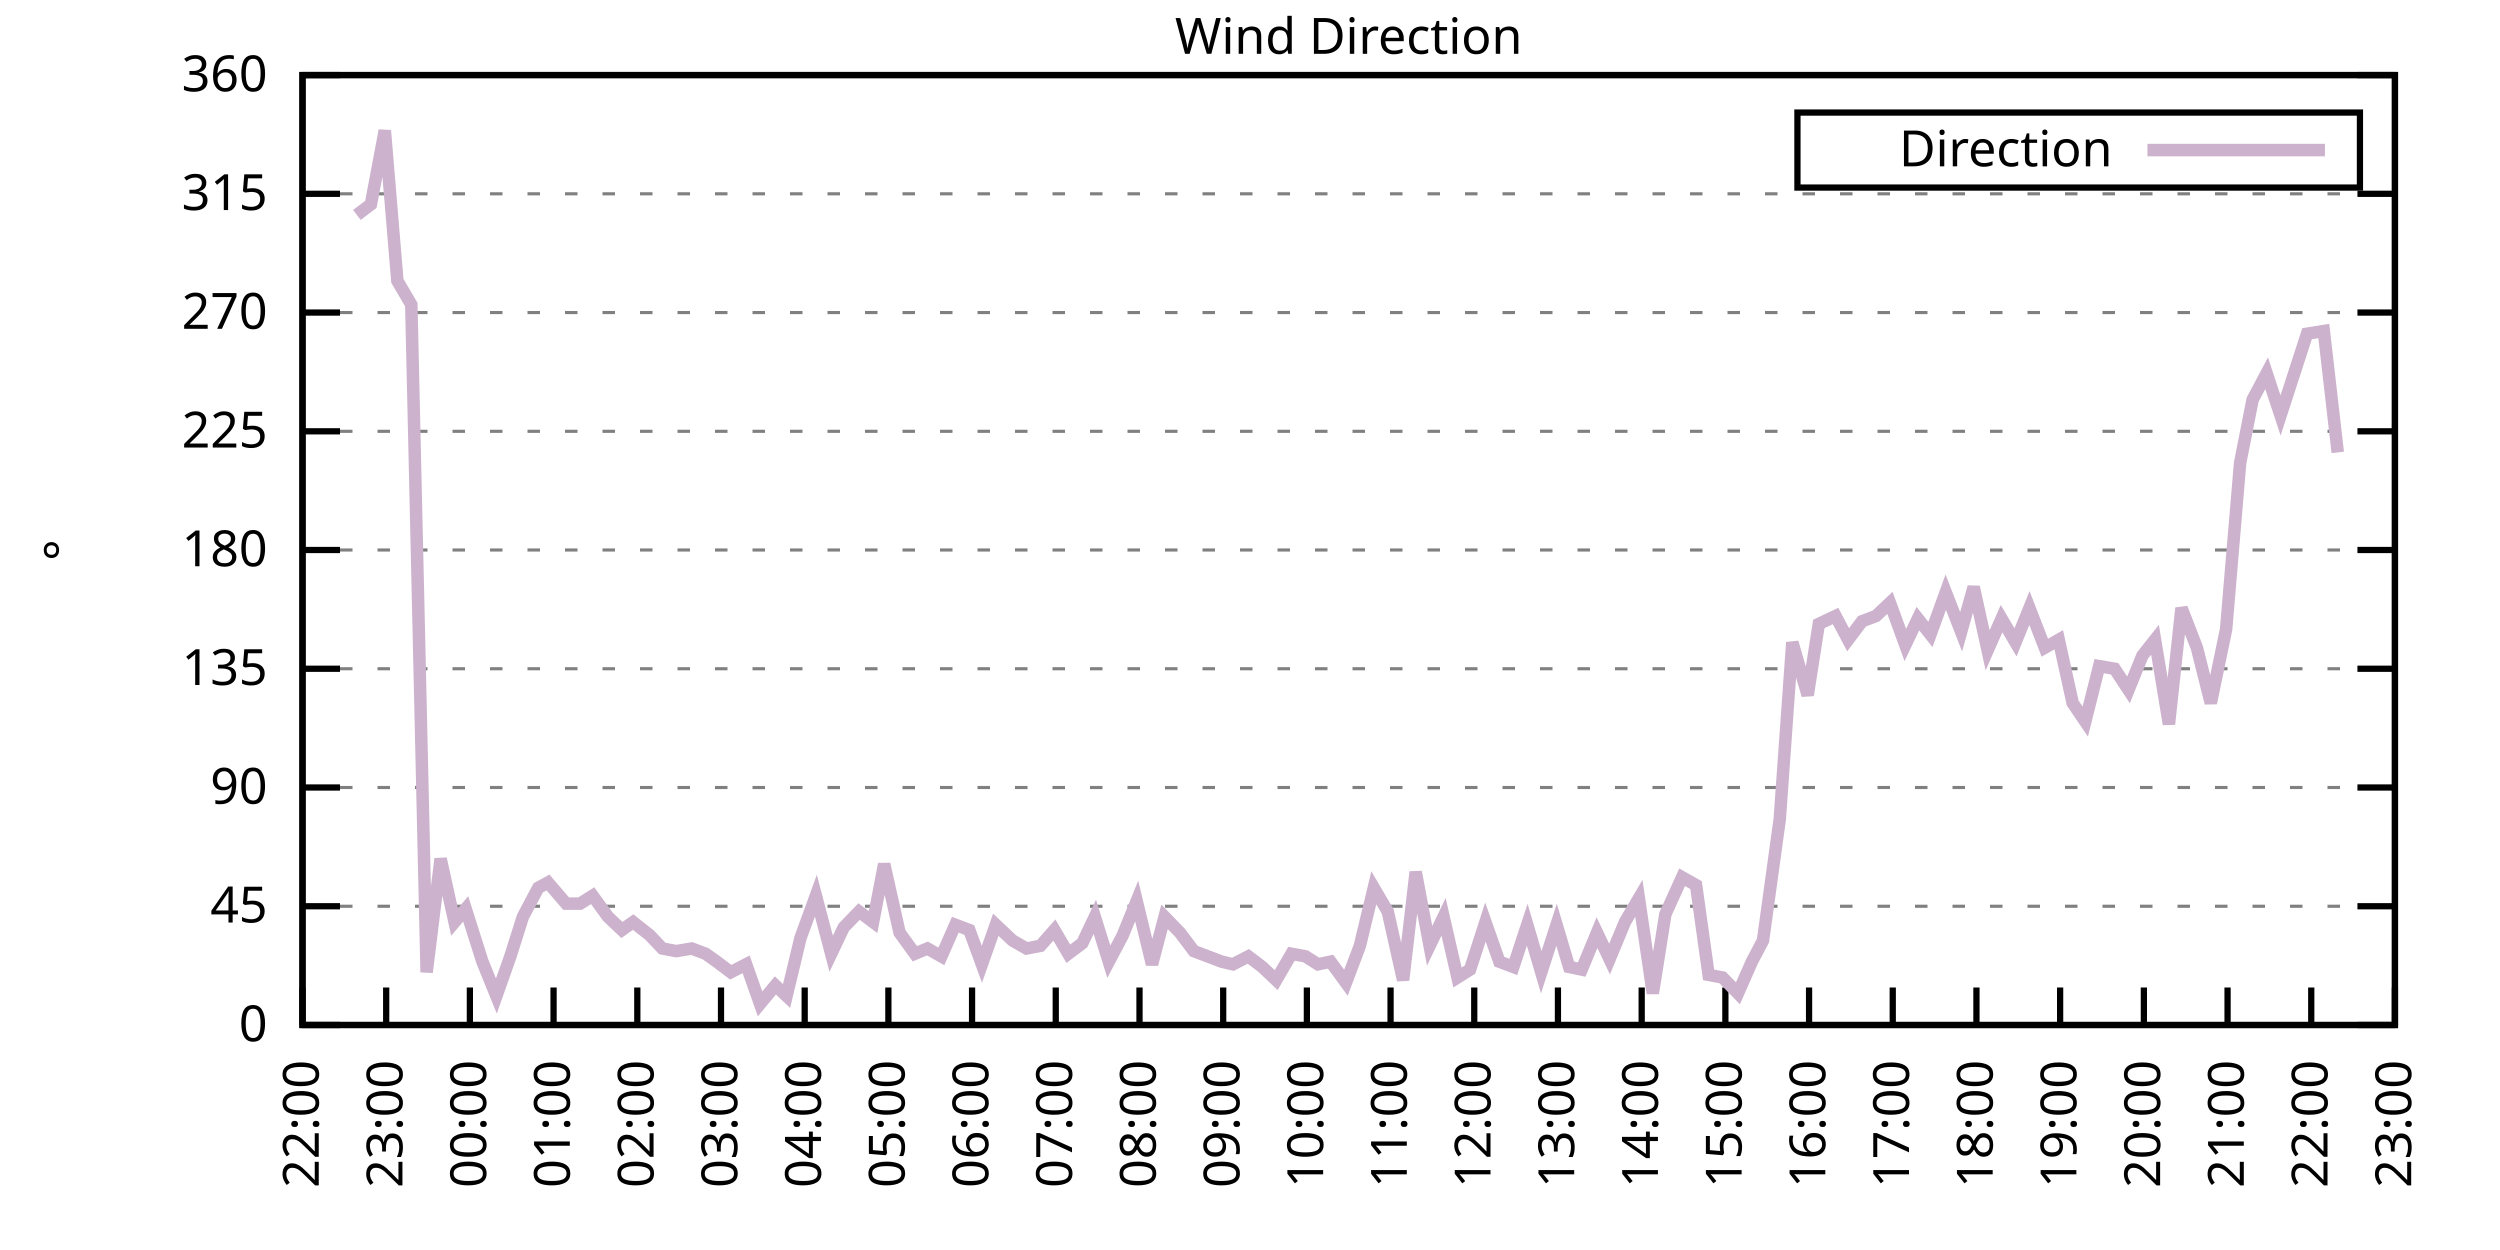
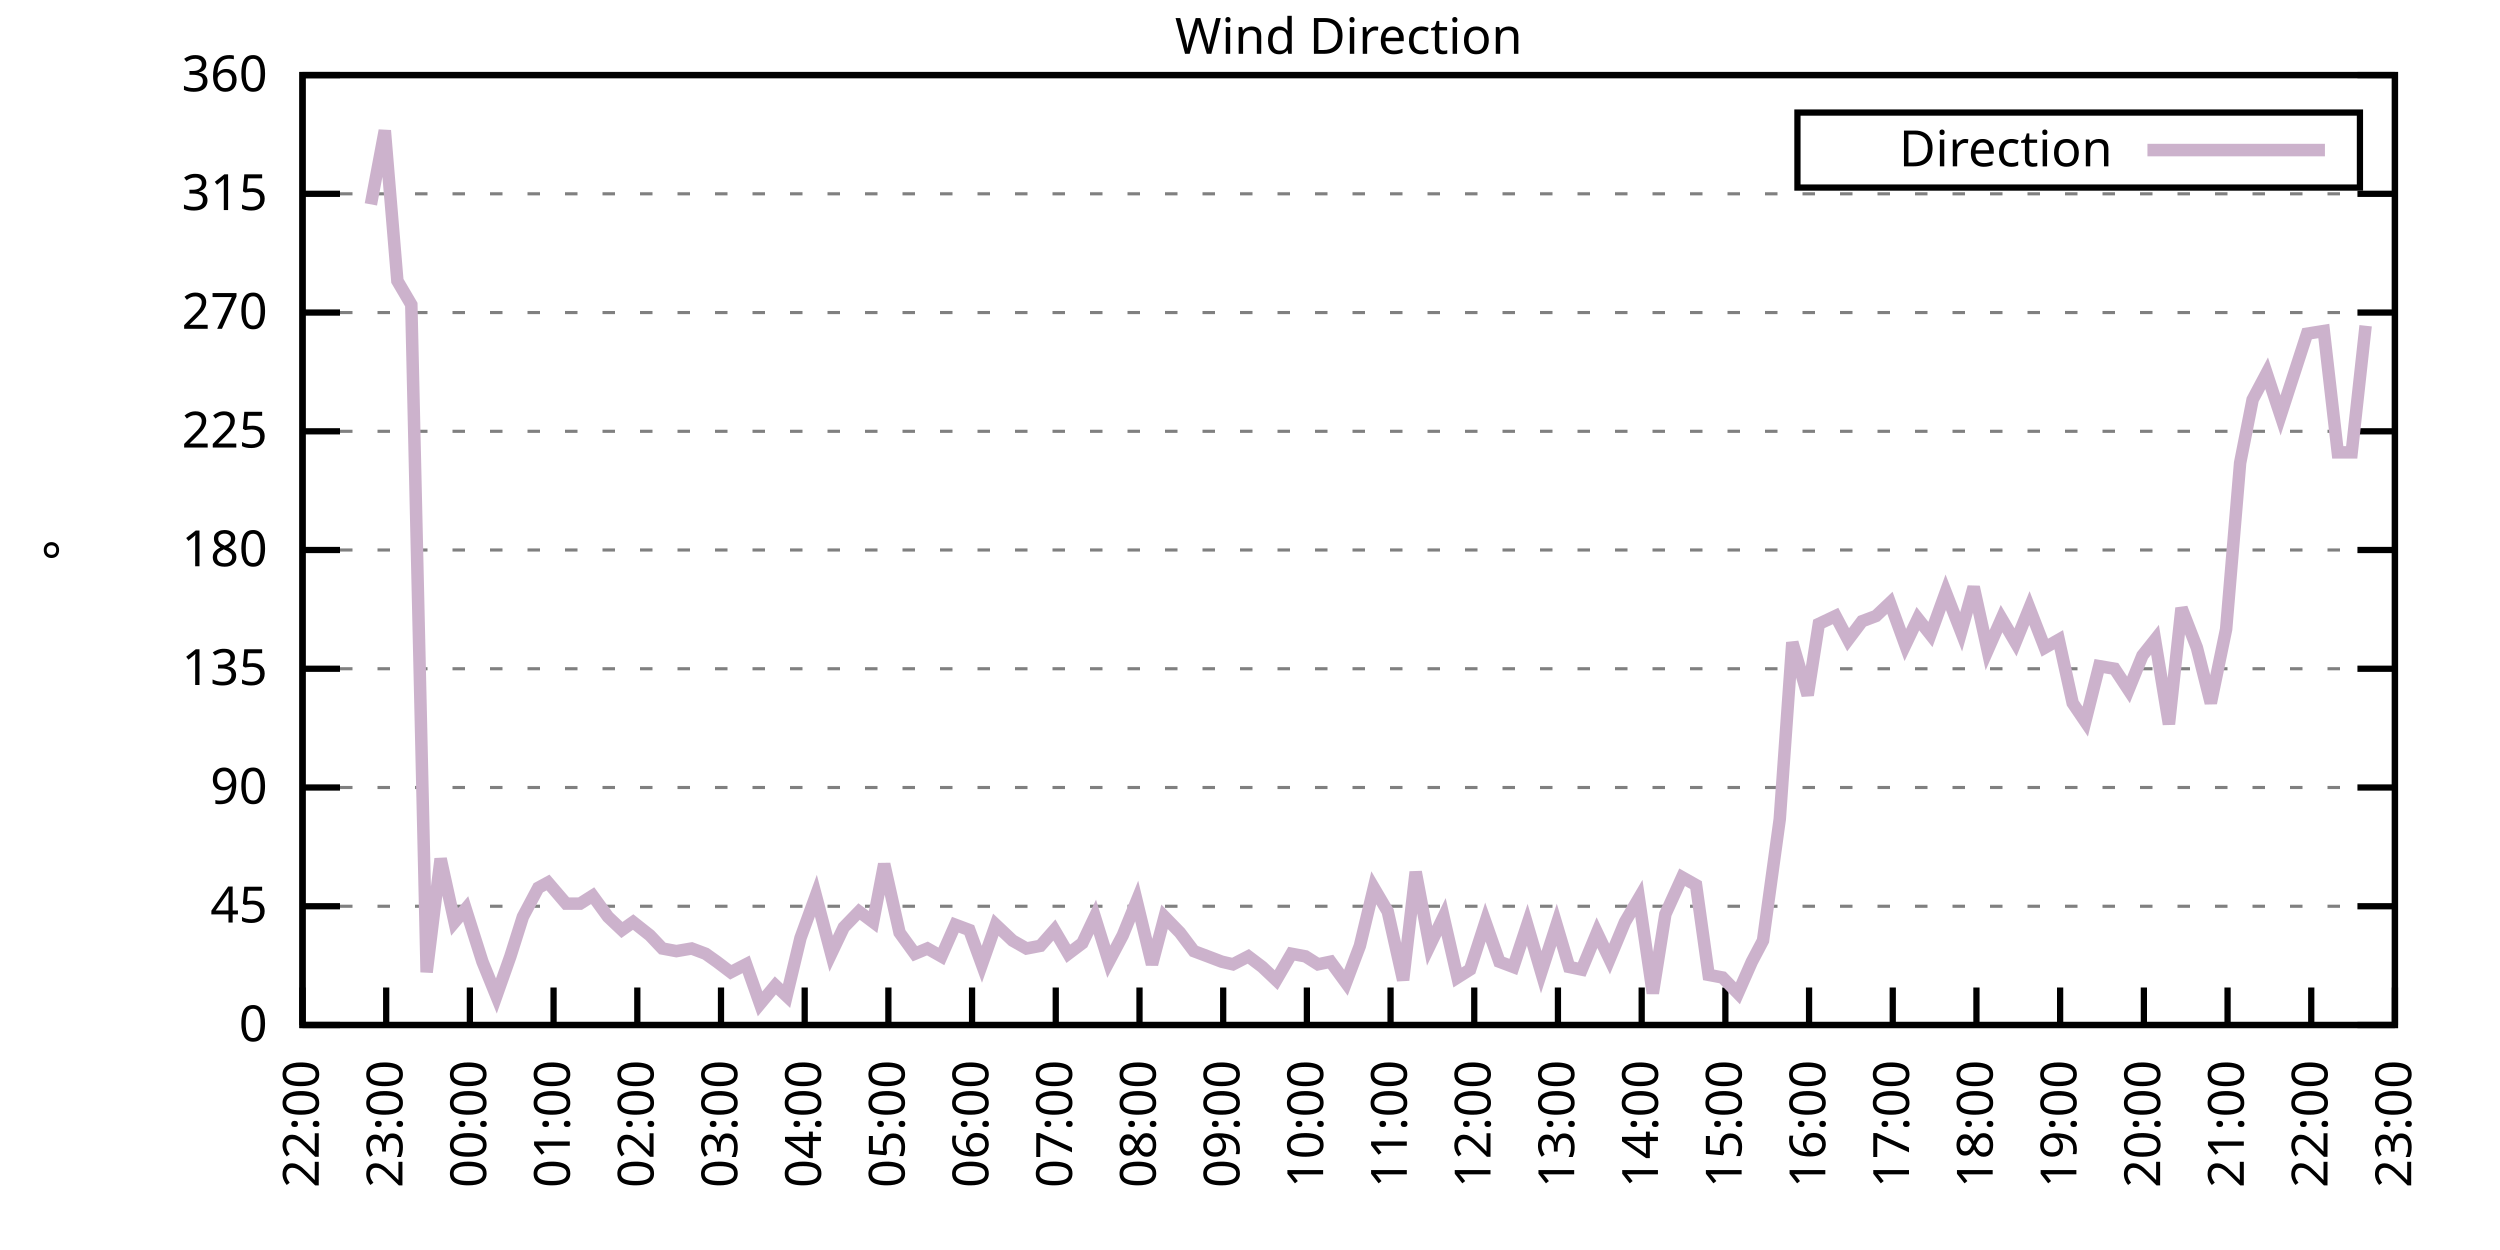
<svg xmlns="http://www.w3.org/2000/svg" xmlns:xlink="http://www.w3.org/1999/xlink" width="400" height="200" viewBox="0 0 400 200">
  <g id="gnuplot_canvas">
    <rect x="0" y="0" width="400" height="200" fill="none" />
    <defs>
      <circle id="gpDot" r="0.5" stroke-width="0.5" stroke="currentColor" />
      <path id="gpPt0" stroke-width="0.333" stroke="currentColor" d="M-1,0 h2 M0,-1 v2" />
      <path id="gpPt1" stroke-width="0.333" stroke="currentColor" d="M-1,-1 L1,1 M1,-1 L-1,1" />
      <path id="gpPt2" stroke-width="0.333" stroke="currentColor" d="M-1,0 L1,0 M0,-1 L0,1 M-1,-1 L1,1 M-1,1 L1,-1" />
      <rect id="gpPt3" stroke-width="0.333" stroke="currentColor" x="-1" y="-1" width="2" height="2" />
      <rect id="gpPt4" stroke-width="0.333" stroke="currentColor" fill="currentColor" x="-1" y="-1" width="2" height="2" />
      <circle id="gpPt5" stroke-width="0.333" stroke="currentColor" cx="0" cy="0" r="1" />
      <use xlink:href="#gpPt5" id="gpPt6" fill="currentColor" stroke="none" />
      <path id="gpPt7" stroke-width="0.333" stroke="currentColor" d="M0,-1.33 L-1.33,0.67 L1.33,0.67 z" />
      <use xlink:href="#gpPt7" id="gpPt8" fill="currentColor" stroke="none" />
      <use xlink:href="#gpPt7" id="gpPt9" stroke="currentColor" transform="rotate(180)" />
      <use xlink:href="#gpPt9" id="gpPt10" fill="currentColor" stroke="none" />
      <use xlink:href="#gpPt3" id="gpPt11" stroke="currentColor" transform="rotate(45)" />
      <use xlink:href="#gpPt11" id="gpPt12" fill="currentColor" stroke="none" />
      <path id="gpPt13" stroke-width="0.333" stroke="currentColor" d="M0,1.330 L1.265,0.411 L0.782,-1.067 L-0.782,-1.076 L-1.265,0.411 z" />
      <use xlink:href="#gpPt13" id="gpPt14" fill="currentColor" stroke="none" />
      <filter id="textbox" filterUnits="objectBoundingBox" x="0" y="0" height="1" width="1">
        <feFlood flood-color="white" flood-opacity="1" result="bgnd" />
        <feComposite in="SourceGraphic" in2="bgnd" operator="atop" />
      </filter>
      <filter id="greybox" filterUnits="objectBoundingBox" x="0" y="0" height="1" width="1">
        <feFlood flood-color="lightgrey" flood-opacity="1" result="grey" />
        <feComposite in="SourceGraphic" in2="grey" operator="atop" />
      </filter>
    </defs>
    <g fill="none" color="white" stroke="currentColor" stroke-width="1.00" stroke-linecap="butt" stroke-linejoin="miter">
</g>
    <g fill="none" color="black" stroke="currentColor" stroke-width="1.00" stroke-linecap="butt" stroke-linejoin="miter">
      <g stroke="none" shape-rendering="crispEdges">
        <polygon fill="rgb(255, 255, 255)" points="48.40,164.00 383.18,164.00 383.18,12.02 48.40,12.02 " />
      </g>
    </g>
    <g fill="none" color="black" stroke="currentColor" stroke-width="1.00" stroke-linecap="butt" stroke-linejoin="miter">
</g>
    <g fill="none" color="black" stroke="black" stroke-width="0.50" stroke-linecap="butt" stroke-linejoin="miter">
</g>
    <g fill="none" color="gray" stroke="currentColor" stroke-width="0.50" stroke-linecap="butt" stroke-linejoin="miter">
      <path stroke="gray" stroke-dasharray="2,4" class="gridline" d="M48.40,164.00 L383.19,164.00  " />
    </g>
    <g fill="none" color="gray" stroke="gray" stroke-width="1.00" stroke-linecap="butt" stroke-linejoin="miter">
</g>
    <g fill="none" color="black" stroke="currentColor" stroke-width="1.00" stroke-linecap="butt" stroke-linejoin="miter">
      <path stroke="black" d="M48.40,164.00 L54.40,164.00 M383.19,164.00 L377.19,164.00  " />
      <g transform="translate(42.80,166.60)" stroke="none" fill="black" font-family="Sans" font-size="8.00" text-anchor="end">
        <text>
          <tspan font-family="Sans"> 0</tspan>
        </text>
      </g>
    </g>
    <g fill="none" color="black" stroke="currentColor" stroke-width="1.00" stroke-linecap="butt" stroke-linejoin="miter">
</g>
    <g fill="none" color="black" stroke="black" stroke-width="0.50" stroke-linecap="butt" stroke-linejoin="miter">
</g>
    <g fill="none" color="gray" stroke="currentColor" stroke-width="0.50" stroke-linecap="butt" stroke-linejoin="miter">
      <path stroke="gray" stroke-dasharray="2,4" class="gridline" d="M48.40,145.00 L383.19,145.00  " />
    </g>
    <g fill="none" color="gray" stroke="gray" stroke-width="1.00" stroke-linecap="butt" stroke-linejoin="miter">
</g>
    <g fill="none" color="black" stroke="currentColor" stroke-width="1.00" stroke-linecap="butt" stroke-linejoin="miter">
      <path stroke="black" d="M48.40,145.00 L54.40,145.00 M383.19,145.00 L377.19,145.00  " />
      <g transform="translate(42.80,147.60)" stroke="none" fill="black" font-family="Sans" font-size="8.00" text-anchor="end">
        <text>
          <tspan font-family="Sans"> 45</tspan>
        </text>
      </g>
    </g>
    <g fill="none" color="black" stroke="currentColor" stroke-width="1.00" stroke-linecap="butt" stroke-linejoin="miter">
</g>
    <g fill="none" color="black" stroke="black" stroke-width="0.50" stroke-linecap="butt" stroke-linejoin="miter">
</g>
    <g fill="none" color="gray" stroke="currentColor" stroke-width="0.50" stroke-linecap="butt" stroke-linejoin="miter">
      <path stroke="gray" stroke-dasharray="2,4" class="gridline" d="M48.40,126.00 L383.19,126.00  " />
    </g>
    <g fill="none" color="gray" stroke="gray" stroke-width="1.00" stroke-linecap="butt" stroke-linejoin="miter">
</g>
    <g fill="none" color="black" stroke="currentColor" stroke-width="1.00" stroke-linecap="butt" stroke-linejoin="miter">
      <path stroke="black" d="M48.40,126.00 L54.40,126.00 M383.19,126.00 L377.19,126.00  " />
      <g transform="translate(42.80,128.60)" stroke="none" fill="black" font-family="Sans" font-size="8.00" text-anchor="end">
        <text>
          <tspan font-family="Sans"> 90</tspan>
        </text>
      </g>
    </g>
    <g fill="none" color="black" stroke="currentColor" stroke-width="1.00" stroke-linecap="butt" stroke-linejoin="miter">
</g>
    <g fill="none" color="black" stroke="black" stroke-width="0.50" stroke-linecap="butt" stroke-linejoin="miter">
</g>
    <g fill="none" color="gray" stroke="currentColor" stroke-width="0.50" stroke-linecap="butt" stroke-linejoin="miter">
      <path stroke="gray" stroke-dasharray="2,4" class="gridline" d="M48.40,107.00 L383.19,107.00  " />
    </g>
    <g fill="none" color="gray" stroke="gray" stroke-width="1.00" stroke-linecap="butt" stroke-linejoin="miter">
</g>
    <g fill="none" color="black" stroke="currentColor" stroke-width="1.00" stroke-linecap="butt" stroke-linejoin="miter">
      <path stroke="black" d="M48.40,107.00 L54.40,107.00 M383.19,107.00 L377.19,107.00  " />
      <g transform="translate(42.80,109.60)" stroke="none" fill="black" font-family="Sans" font-size="8.00" text-anchor="end">
        <text>
          <tspan font-family="Sans"> 135</tspan>
        </text>
      </g>
    </g>
    <g fill="none" color="black" stroke="currentColor" stroke-width="1.00" stroke-linecap="butt" stroke-linejoin="miter">
</g>
    <g fill="none" color="black" stroke="black" stroke-width="0.50" stroke-linecap="butt" stroke-linejoin="miter">
</g>
    <g fill="none" color="gray" stroke="currentColor" stroke-width="0.50" stroke-linecap="butt" stroke-linejoin="miter">
      <path stroke="gray" stroke-dasharray="2,4" class="gridline" d="M48.40,88.00 L383.19,88.00  " />
    </g>
    <g fill="none" color="gray" stroke="gray" stroke-width="1.00" stroke-linecap="butt" stroke-linejoin="miter">
</g>
    <g fill="none" color="black" stroke="currentColor" stroke-width="1.00" stroke-linecap="butt" stroke-linejoin="miter">
      <path stroke="black" d="M48.40,88.00 L54.40,88.00 M383.19,88.00 L377.19,88.00  " />
      <g transform="translate(42.80,90.60)" stroke="none" fill="black" font-family="Sans" font-size="8.00" text-anchor="end">
        <text>
          <tspan font-family="Sans"> 180</tspan>
        </text>
      </g>
    </g>
    <g fill="none" color="black" stroke="currentColor" stroke-width="1.00" stroke-linecap="butt" stroke-linejoin="miter">
</g>
    <g fill="none" color="black" stroke="black" stroke-width="0.50" stroke-linecap="butt" stroke-linejoin="miter">
</g>
    <g fill="none" color="gray" stroke="currentColor" stroke-width="0.50" stroke-linecap="butt" stroke-linejoin="miter">
      <path stroke="gray" stroke-dasharray="2,4" class="gridline" d="M48.40,69.01 L383.19,69.01  " />
    </g>
    <g fill="none" color="gray" stroke="gray" stroke-width="1.00" stroke-linecap="butt" stroke-linejoin="miter">
</g>
    <g fill="none" color="black" stroke="currentColor" stroke-width="1.00" stroke-linecap="butt" stroke-linejoin="miter">
      <path stroke="black" d="M48.40,69.01 L54.40,69.01 M383.19,69.01 L377.19,69.01  " />
      <g transform="translate(42.80,71.61)" stroke="none" fill="black" font-family="Sans" font-size="8.00" text-anchor="end">
        <text>
          <tspan font-family="Sans"> 225</tspan>
        </text>
      </g>
    </g>
    <g fill="none" color="black" stroke="currentColor" stroke-width="1.00" stroke-linecap="butt" stroke-linejoin="miter">
</g>
    <g fill="none" color="black" stroke="black" stroke-width="0.50" stroke-linecap="butt" stroke-linejoin="miter">
</g>
    <g fill="none" color="gray" stroke="currentColor" stroke-width="0.50" stroke-linecap="butt" stroke-linejoin="miter">
      <path stroke="gray" stroke-dasharray="2,4" class="gridline" d="M48.40,50.01 L383.19,50.01  " />
    </g>
    <g fill="none" color="gray" stroke="gray" stroke-width="1.00" stroke-linecap="butt" stroke-linejoin="miter">
</g>
    <g fill="none" color="black" stroke="currentColor" stroke-width="1.00" stroke-linecap="butt" stroke-linejoin="miter">
      <path stroke="black" d="M48.40,50.01 L54.40,50.01 M383.19,50.01 L377.19,50.01  " />
      <g transform="translate(42.80,52.61)" stroke="none" fill="black" font-family="Sans" font-size="8.00" text-anchor="end">
        <text>
          <tspan font-family="Sans"> 270</tspan>
        </text>
      </g>
    </g>
    <g fill="none" color="black" stroke="currentColor" stroke-width="1.00" stroke-linecap="butt" stroke-linejoin="miter">
</g>
    <g fill="none" color="black" stroke="black" stroke-width="0.50" stroke-linecap="butt" stroke-linejoin="miter">
</g>
    <g fill="none" color="gray" stroke="currentColor" stroke-width="0.50" stroke-linecap="butt" stroke-linejoin="miter">
      <path stroke="gray" stroke-dasharray="2,4" class="gridline" d="M48.40,31.01 L383.19,31.01  " />
    </g>
    <g fill="none" color="gray" stroke="gray" stroke-width="1.00" stroke-linecap="butt" stroke-linejoin="miter">
</g>
    <g fill="none" color="black" stroke="currentColor" stroke-width="1.00" stroke-linecap="butt" stroke-linejoin="miter">
      <path stroke="black" d="M48.40,31.01 L54.40,31.01 M383.19,31.01 L377.19,31.01  " />
      <g transform="translate(42.80,33.61)" stroke="none" fill="black" font-family="Sans" font-size="8.00" text-anchor="end">
        <text>
          <tspan font-family="Sans"> 315</tspan>
        </text>
      </g>
    </g>
    <g fill="none" color="black" stroke="currentColor" stroke-width="1.00" stroke-linecap="butt" stroke-linejoin="miter">
</g>
    <g fill="none" color="black" stroke="black" stroke-width="0.50" stroke-linecap="butt" stroke-linejoin="miter">
</g>
    <g fill="none" color="gray" stroke="currentColor" stroke-width="0.50" stroke-linecap="butt" stroke-linejoin="miter">
      <path stroke="gray" stroke-dasharray="2,4" class="gridline" d="M48.40,12.01 L383.19,12.01  " />
    </g>
    <g fill="none" color="gray" stroke="gray" stroke-width="1.00" stroke-linecap="butt" stroke-linejoin="miter">
</g>
    <g fill="none" color="black" stroke="currentColor" stroke-width="1.00" stroke-linecap="butt" stroke-linejoin="miter">
      <path stroke="black" d="M48.40,12.01 L54.40,12.01 M383.19,12.01 L377.19,12.01  " />
      <g transform="translate(42.80,14.61)" stroke="none" fill="black" font-family="Sans" font-size="8.00" text-anchor="end">
        <text>
          <tspan font-family="Sans"> 360</tspan>
        </text>
      </g>
    </g>
    <g fill="none" color="black" stroke="currentColor" stroke-width="1.00" stroke-linecap="butt" stroke-linejoin="miter">
      <path stroke="black" d="M48.40,164.00 L48.40,158.00  " />
      <g transform="translate(51.00,169.60) rotate(270.00)" stroke="none" fill="black" font-family="Sans" font-size="8.00" text-anchor="end">
        <text>
          <tspan font-family="Sans">22:00</tspan>
        </text>
      </g>
    </g>
    <g fill="none" color="black" stroke="currentColor" stroke-width="1.00" stroke-linecap="butt" stroke-linejoin="miter">
      <path stroke="black" d="M61.79,164.00 L61.79,158.00  " />
      <g transform="translate(64.39,169.60) rotate(270.00)" stroke="none" fill="black" font-family="Sans" font-size="8.00" text-anchor="end">
        <text>
          <tspan font-family="Sans">23:00</tspan>
        </text>
      </g>
    </g>
    <g fill="none" color="black" stroke="currentColor" stroke-width="1.00" stroke-linecap="butt" stroke-linejoin="miter">
      <path stroke="black" d="M75.18,164.00 L75.18,158.00  " />
      <g transform="translate(77.78,169.60) rotate(270.00)" stroke="none" fill="black" font-family="Sans" font-size="8.00" text-anchor="end">
        <text>
          <tspan font-family="Sans">00:00</tspan>
        </text>
      </g>
    </g>
    <g fill="none" color="black" stroke="currentColor" stroke-width="1.00" stroke-linecap="butt" stroke-linejoin="miter">
      <path stroke="black" d="M88.57,164.00 L88.57,158.00  " />
      <g transform="translate(91.17,169.60) rotate(270.00)" stroke="none" fill="black" font-family="Sans" font-size="8.00" text-anchor="end">
        <text>
          <tspan font-family="Sans">01:00</tspan>
        </text>
      </g>
    </g>
    <g fill="none" color="black" stroke="currentColor" stroke-width="1.00" stroke-linecap="butt" stroke-linejoin="miter">
      <path stroke="black" d="M101.97,164.00 L101.97,158.00  " />
      <g transform="translate(104.57,169.60) rotate(270.00)" stroke="none" fill="black" font-family="Sans" font-size="8.00" text-anchor="end">
        <text>
          <tspan font-family="Sans">02:00</tspan>
        </text>
      </g>
    </g>
    <g fill="none" color="black" stroke="currentColor" stroke-width="1.00" stroke-linecap="butt" stroke-linejoin="miter">
      <path stroke="black" d="M115.36,164.00 L115.36,158.00  " />
      <g transform="translate(117.96,169.60) rotate(270.00)" stroke="none" fill="black" font-family="Sans" font-size="8.00" text-anchor="end">
        <text>
          <tspan font-family="Sans">03:00</tspan>
        </text>
      </g>
    </g>
    <g fill="none" color="black" stroke="currentColor" stroke-width="1.00" stroke-linecap="butt" stroke-linejoin="miter">
      <path stroke="black" d="M128.75,164.00 L128.75,158.00  " />
      <g transform="translate(131.35,169.60) rotate(270.00)" stroke="none" fill="black" font-family="Sans" font-size="8.00" text-anchor="end">
        <text>
          <tspan font-family="Sans">04:00</tspan>
        </text>
      </g>
    </g>
    <g fill="none" color="black" stroke="currentColor" stroke-width="1.00" stroke-linecap="butt" stroke-linejoin="miter">
      <path stroke="black" d="M142.14,164.00 L142.14,158.00  " />
      <g transform="translate(144.74,169.60) rotate(270.00)" stroke="none" fill="black" font-family="Sans" font-size="8.00" text-anchor="end">
        <text>
          <tspan font-family="Sans">05:00</tspan>
        </text>
      </g>
    </g>
    <g fill="none" color="black" stroke="currentColor" stroke-width="1.00" stroke-linecap="butt" stroke-linejoin="miter">
      <path stroke="black" d="M155.53,164.00 L155.53,158.00  " />
      <g transform="translate(158.13,169.60) rotate(270.00)" stroke="none" fill="black" font-family="Sans" font-size="8.00" text-anchor="end">
        <text>
          <tspan font-family="Sans">06:00</tspan>
        </text>
      </g>
    </g>
    <g fill="none" color="black" stroke="currentColor" stroke-width="1.00" stroke-linecap="butt" stroke-linejoin="miter">
      <path stroke="black" d="M168.92,164.00 L168.92,158.00  " />
      <g transform="translate(171.52,169.60) rotate(270.00)" stroke="none" fill="black" font-family="Sans" font-size="8.00" text-anchor="end">
        <text>
          <tspan font-family="Sans">07:00</tspan>
        </text>
      </g>
    </g>
    <g fill="none" color="black" stroke="currentColor" stroke-width="1.00" stroke-linecap="butt" stroke-linejoin="miter">
      <path stroke="black" d="M182.32,164.00 L182.32,158.00  " />
      <g transform="translate(184.92,169.60) rotate(270.00)" stroke="none" fill="black" font-family="Sans" font-size="8.00" text-anchor="end">
        <text>
          <tspan font-family="Sans">08:00</tspan>
        </text>
      </g>
    </g>
    <g fill="none" color="black" stroke="currentColor" stroke-width="1.00" stroke-linecap="butt" stroke-linejoin="miter">
      <path stroke="black" d="M195.71,164.00 L195.71,158.00  " />
      <g transform="translate(198.31,169.60) rotate(270.00)" stroke="none" fill="black" font-family="Sans" font-size="8.00" text-anchor="end">
        <text>
          <tspan font-family="Sans">09:00</tspan>
        </text>
      </g>
    </g>
    <g fill="none" color="black" stroke="currentColor" stroke-width="1.00" stroke-linecap="butt" stroke-linejoin="miter">
      <path stroke="black" d="M209.10,164.00 L209.10,158.00  " />
      <g transform="translate(211.70,169.60) rotate(270.00)" stroke="none" fill="black" font-family="Sans" font-size="8.00" text-anchor="end">
        <text>
          <tspan font-family="Sans">10:00</tspan>
        </text>
      </g>
    </g>
    <g fill="none" color="black" stroke="currentColor" stroke-width="1.00" stroke-linecap="butt" stroke-linejoin="miter">
      <path stroke="black" d="M222.49,164.00 L222.49,158.00  " />
      <g transform="translate(225.09,169.60) rotate(270.00)" stroke="none" fill="black" font-family="Sans" font-size="8.00" text-anchor="end">
        <text>
          <tspan font-family="Sans">11:00</tspan>
        </text>
      </g>
    </g>
    <g fill="none" color="black" stroke="currentColor" stroke-width="1.00" stroke-linecap="butt" stroke-linejoin="miter">
      <path stroke="black" d="M235.88,164.00 L235.88,158.00  " />
      <g transform="translate(238.48,169.60) rotate(270.00)" stroke="none" fill="black" font-family="Sans" font-size="8.00" text-anchor="end">
        <text>
          <tspan font-family="Sans">12:00</tspan>
        </text>
      </g>
    </g>
    <g fill="none" color="black" stroke="currentColor" stroke-width="1.00" stroke-linecap="butt" stroke-linejoin="miter">
      <path stroke="black" d="M249.27,164.00 L249.27,158.00  " />
      <g transform="translate(251.87,169.60) rotate(270.00)" stroke="none" fill="black" font-family="Sans" font-size="8.00" text-anchor="end">
        <text>
          <tspan font-family="Sans">13:00</tspan>
        </text>
      </g>
    </g>
    <g fill="none" color="black" stroke="currentColor" stroke-width="1.00" stroke-linecap="butt" stroke-linejoin="miter">
      <path stroke="black" d="M262.67,164.00 L262.67,158.00  " />
      <g transform="translate(265.27,169.60) rotate(270.00)" stroke="none" fill="black" font-family="Sans" font-size="8.00" text-anchor="end">
        <text>
          <tspan font-family="Sans">14:00</tspan>
        </text>
      </g>
    </g>
    <g fill="none" color="black" stroke="currentColor" stroke-width="1.00" stroke-linecap="butt" stroke-linejoin="miter">
      <path stroke="black" d="M276.06,164.00 L276.06,158.00  " />
      <g transform="translate(278.66,169.60) rotate(270.00)" stroke="none" fill="black" font-family="Sans" font-size="8.00" text-anchor="end">
        <text>
          <tspan font-family="Sans">15:00</tspan>
        </text>
      </g>
    </g>
    <g fill="none" color="black" stroke="currentColor" stroke-width="1.00" stroke-linecap="butt" stroke-linejoin="miter">
      <path stroke="black" d="M289.45,164.00 L289.45,158.00  " />
      <g transform="translate(292.05,169.60) rotate(270.00)" stroke="none" fill="black" font-family="Sans" font-size="8.00" text-anchor="end">
        <text>
          <tspan font-family="Sans">16:00</tspan>
        </text>
      </g>
    </g>
    <g fill="none" color="black" stroke="currentColor" stroke-width="1.00" stroke-linecap="butt" stroke-linejoin="miter">
      <path stroke="black" d="M302.84,164.00 L302.84,158.00  " />
      <g transform="translate(305.44,169.60) rotate(270.00)" stroke="none" fill="black" font-family="Sans" font-size="8.00" text-anchor="end">
        <text>
          <tspan font-family="Sans">17:00</tspan>
        </text>
      </g>
    </g>
    <g fill="none" color="black" stroke="currentColor" stroke-width="1.00" stroke-linecap="butt" stroke-linejoin="miter">
      <path stroke="black" d="M316.23,164.00 L316.23,158.00  " />
      <g transform="translate(318.83,169.60) rotate(270.00)" stroke="none" fill="black" font-family="Sans" font-size="8.00" text-anchor="end">
        <text>
          <tspan font-family="Sans">18:00</tspan>
        </text>
      </g>
    </g>
    <g fill="none" color="black" stroke="currentColor" stroke-width="1.00" stroke-linecap="butt" stroke-linejoin="miter">
      <path stroke="black" d="M329.62,164.00 L329.62,158.00  " />
      <g transform="translate(332.22,169.60) rotate(270.00)" stroke="none" fill="black" font-family="Sans" font-size="8.00" text-anchor="end">
        <text>
          <tspan font-family="Sans">19:00</tspan>
        </text>
      </g>
    </g>
    <g fill="none" color="black" stroke="currentColor" stroke-width="1.00" stroke-linecap="butt" stroke-linejoin="miter">
      <path stroke="black" d="M343.02,164.00 L343.02,158.00  " />
      <g transform="translate(345.62,169.60) rotate(270.00)" stroke="none" fill="black" font-family="Sans" font-size="8.00" text-anchor="end">
        <text>
          <tspan font-family="Sans">20:00</tspan>
        </text>
      </g>
    </g>
    <g fill="none" color="black" stroke="currentColor" stroke-width="1.00" stroke-linecap="butt" stroke-linejoin="miter">
      <path stroke="black" d="M356.41,164.00 L356.41,158.00  " />
      <g transform="translate(359.01,169.60) rotate(270.00)" stroke="none" fill="black" font-family="Sans" font-size="8.00" text-anchor="end">
        <text>
          <tspan font-family="Sans">21:00</tspan>
        </text>
      </g>
    </g>
    <g fill="none" color="black" stroke="currentColor" stroke-width="1.00" stroke-linecap="butt" stroke-linejoin="miter">
      <path stroke="black" d="M369.80,164.00 L369.80,158.00  " />
      <g transform="translate(372.40,169.60) rotate(270.00)" stroke="none" fill="black" font-family="Sans" font-size="8.00" text-anchor="end">
        <text>
          <tspan font-family="Sans">22:00</tspan>
        </text>
      </g>
    </g>
    <g fill="none" color="black" stroke="currentColor" stroke-width="1.00" stroke-linecap="butt" stroke-linejoin="miter">
      <path stroke="black" d="M383.19,164.00 L383.19,158.00  " />
      <g transform="translate(385.79,169.60) rotate(270.00)" stroke="none" fill="black" font-family="Sans" font-size="8.00" text-anchor="end">
        <text>
          <tspan font-family="Sans">23:00</tspan>
        </text>
      </g>
    </g>
    <g fill="none" color="black" stroke="currentColor" stroke-width="1.00" stroke-linecap="butt" stroke-linejoin="miter">
</g>
    <g fill="none" color="black" stroke="currentColor" stroke-width="1.00" stroke-linecap="butt" stroke-linejoin="miter">
      <path stroke="black" d="M48.40,12.01 L48.40,164.00 L383.19,164.00 L383.19,12.01 L48.40,12.01 Z  " />
    </g>
    <g fill="none" color="black" stroke="currentColor" stroke-width="1.00" stroke-linecap="butt" stroke-linejoin="miter">
</g>
    <g fill="none" color="black" stroke="currentColor" stroke-width="1.00" stroke-linecap="butt" stroke-linejoin="miter">
      <path stroke="black" d="M287.59,30.01 L287.59,18.01 L377.59,18.01 L377.59,30.01 L287.59,30.01 Z  " />
    </g>
    <g id="Wind_direction_plot_1">
      <g fill="none" color="white" stroke="black" stroke-width="2.00" stroke-linecap="butt" stroke-linejoin="miter">
</g>
      <g fill="none" color="black" stroke="currentColor" stroke-width="2.00" stroke-linecap="butt" stroke-linejoin="miter">
        <g transform="translate(337.99,26.61)" stroke="none" fill="black" font-family="Sans" font-size="8.00" text-anchor="end">
          <text>
            <tspan font-family="Sans">Direction</tspan>
          </text>
        </g>
      </g>
      <g fill="none" color="black" stroke="currentColor" stroke-width="2.00" stroke-linecap="butt" stroke-linejoin="miter">
-         <path stroke="rgb(204, 178, 204)" d="M343.59,24.01 L371.99,24.01 M57.10,34.39 L59.34,32.70 L61.57,20.88 L63.58,44.94 L65.81,48.74 L68.26,155.56   L70.50,137.40 L72.73,147.53 L74.51,145.42 L77.19,153.87 L79.42,159.36 L81.66,153.02 L83.66,146.69 L86.12,142.05   L87.68,141.20 L90.58,144.58 L92.82,144.58 L94.82,143.31 L97.28,146.69 L99.51,148.80 L101.30,147.53 L103.98,149.65   L105.98,151.76 L108.22,152.18 L110.67,151.76 L112.90,152.60 L114.69,153.87 L116.92,155.56 L119.38,154.29 L121.61,160.62   L124.06,157.67 L125.85,159.36 L128.08,150.07 L130.54,143.31 L132.99,152.60 L135.00,148.38 L137.45,145.85 L139.69,147.53   L141.47,138.25 L143.93,149.22 L146.38,152.60 L148.39,151.76 L150.62,153.02 L152.85,147.96 L155.09,148.80 L157.10,154.29   L159.33,147.96 L162.01,150.49 L164.24,151.76 L166.47,151.33 L168.70,148.80 L170.93,152.60 L173.17,150.91 L175.17,146.69   L177.41,153.87 L179.64,149.65 L181.87,144.16 L184.32,154.29 L186.33,146.69 L188.79,149.22 L191.02,152.18 L193.25,153.02   L195.48,153.87 L197.27,154.29 L199.73,153.02 L201.96,154.71 L204.19,156.82 L206.64,152.60 L208.88,153.02 L210.88,154.29   L212.89,153.87 L215.35,157.24 L217.58,151.33 L219.81,142.05 L222.04,145.85 L224.50,156.82 L226.51,139.51 L228.74,151.33   L230.97,146.69 L233.20,156.40 L235.21,155.13 L237.67,147.53 L239.90,153.87 L242.13,154.71 L244.36,147.96 L246.60,155.56   L249.05,147.96 L251.06,154.71 L253.07,155.13 L255.52,149.22 L257.53,153.45 L259.99,147.53 L262.22,143.73 L264.45,158.93   L266.46,146.27 L269.14,140.36 L271.37,141.62 L273.38,155.98 L275.61,156.40 L278.07,158.93 L280.30,153.87 L282.08,150.49   L284.76,131.07 L286.77,102.78 L289.23,111.23 L291.01,99.83 L293.69,98.56 L295.70,102.36 L297.93,99.40 L300.16,98.56   L302.39,96.45 L304.85,103.20 L306.86,98.98 L308.87,101.52 L311.32,94.76 L313.78,101.09 L315.79,93.92 L318.02,104.05   L320.25,98.98 L322.48,102.78 L324.71,97.29 L327.17,103.63 L329.40,102.36 L331.63,112.49 L333.64,115.45 L335.87,106.58   L338.33,107.00 L340.56,110.38 L342.79,104.89 L344.80,102.36 L347.03,115.87 L349.04,97.29 L351.50,103.63 L353.73,112.49   L356.18,100.67 L358.42,74.07 L360.42,63.94 L362.66,59.72 L364.89,66.47 L369.13,53.39 L371.81,52.96 L374.04,72.38    " />
+         <path stroke="rgb(204, 178, 204)" d="M343.59,24.01 L371.99,24.01 M59.34,32.70 L61.57,20.88 L63.58,44.94 L65.81,48.74 L68.26,155.56 L70.50,137.40   L72.73,147.53 L74.51,145.42 L77.19,153.87 L79.42,159.36 L81.66,153.02 L83.66,146.69 L86.12,142.05 L87.68,141.20   L90.58,144.58 L92.82,144.58 L94.82,143.31 L97.28,146.69 L99.51,148.80 L101.30,147.53 L103.98,149.65 L105.98,151.76   L108.22,152.18 L110.67,151.76 L112.90,152.60 L114.69,153.87 L116.92,155.56 L119.38,154.29 L121.61,160.62 L124.06,157.67   L125.85,159.36 L128.08,150.07 L130.54,143.31 L132.99,152.60 L135.00,148.38 L137.45,145.85 L139.69,147.53 L141.47,138.25   L143.93,149.22 L146.38,152.60 L148.39,151.76 L150.62,153.02 L152.85,147.96 L155.09,148.80 L157.10,154.29 L159.33,147.96   L162.01,150.49 L164.24,151.76 L166.47,151.33 L168.70,148.80 L170.93,152.60 L173.17,150.91 L175.17,146.69 L177.41,153.87   L179.64,149.65 L181.87,144.16 L184.32,154.29 L186.33,146.69 L188.79,149.22 L191.02,152.18 L193.25,153.02 L195.48,153.87   L197.27,154.29 L199.73,153.02 L201.96,154.71 L204.19,156.82 L206.64,152.60 L208.88,153.02 L210.88,154.29 L212.89,153.87   L215.35,157.24 L217.58,151.33 L219.81,142.05 L222.04,145.85 L224.50,156.82 L226.51,139.51 L228.74,151.33 L230.97,146.69   L233.20,156.40 L235.21,155.13 L237.67,147.53 L239.90,153.87 L242.13,154.71 L244.36,147.96 L246.60,155.56 L249.05,147.96   L251.06,154.71 L253.07,155.13 L255.52,149.22 L257.53,153.45 L259.99,147.53 L262.22,143.73 L264.45,158.93 L266.46,146.27   L269.14,140.36 L271.37,141.62 L273.38,155.98 L275.61,156.40 L278.07,158.93 L280.30,153.87 L282.08,150.49 L284.76,131.07   L286.77,102.78 L289.23,111.23 L291.01,99.83 L293.69,98.56 L295.70,102.36 L297.93,99.40 L300.16,98.56 L302.39,96.45   L304.85,103.20 L306.86,98.98 L308.87,101.52 L311.32,94.76 L313.78,101.09 L315.79,93.92 L318.02,104.05 L320.25,98.98   L322.48,102.78 L324.71,97.29 L327.17,103.63 L329.40,102.36 L331.63,112.49 L333.64,115.45 L335.87,106.58 L338.33,107.00   L340.56,110.38 L342.79,104.89 L344.80,102.36 L347.03,115.87 L349.04,97.29 L351.50,103.63 L353.73,112.49 L356.18,100.67   L358.42,74.07 L360.42,63.94 L362.66,59.72 L364.89,66.47 L369.13,53.39 L371.81,52.96 L374.04,72.38 L376.27,72.38   L378.50,52.12  " />
      </g>
    </g>
    <g fill="none" color="black" stroke="currentColor" stroke-width="2.00" stroke-linecap="butt" stroke-linejoin="miter">
</g>
    <g fill="none" color="black" stroke="black" stroke-width="1.00" stroke-linecap="butt" stroke-linejoin="miter">
</g>
    <g fill="none" color="black" stroke="currentColor" stroke-width="1.00" stroke-linecap="butt" stroke-linejoin="miter">
      <path stroke="black" d="M48.40,12.01 L48.40,164.00 L383.19,164.00 L383.19,12.01 L48.40,12.01 Z  " />
      <g transform="translate(12.80,88.01) rotate(270.00)" stroke="none" fill="black" font-family="Sans" font-size="8.00" text-anchor="middle">
        <text>
          <tspan font-family="Sans">°</tspan>
        </text>
      </g>
    </g>
    <g fill="none" color="black" stroke="currentColor" stroke-width="1.00" stroke-linecap="butt" stroke-linejoin="miter">
</g>
    <g fill="none" color="black" stroke="currentColor" stroke-width="1.00" stroke-linecap="butt" stroke-linejoin="miter">
      <g transform="translate(215.79,8.61)" stroke="none" fill="black" font-family="Sans" font-size="8.00" text-anchor="middle">
        <text>
          <tspan font-family="Sans">Wind Direction</tspan>
        </text>
      </g>
    </g>
    <g fill="none" color="black" stroke="currentColor" stroke-width="1.00" stroke-linecap="butt" stroke-linejoin="miter">
</g>
  </g>
</svg>
